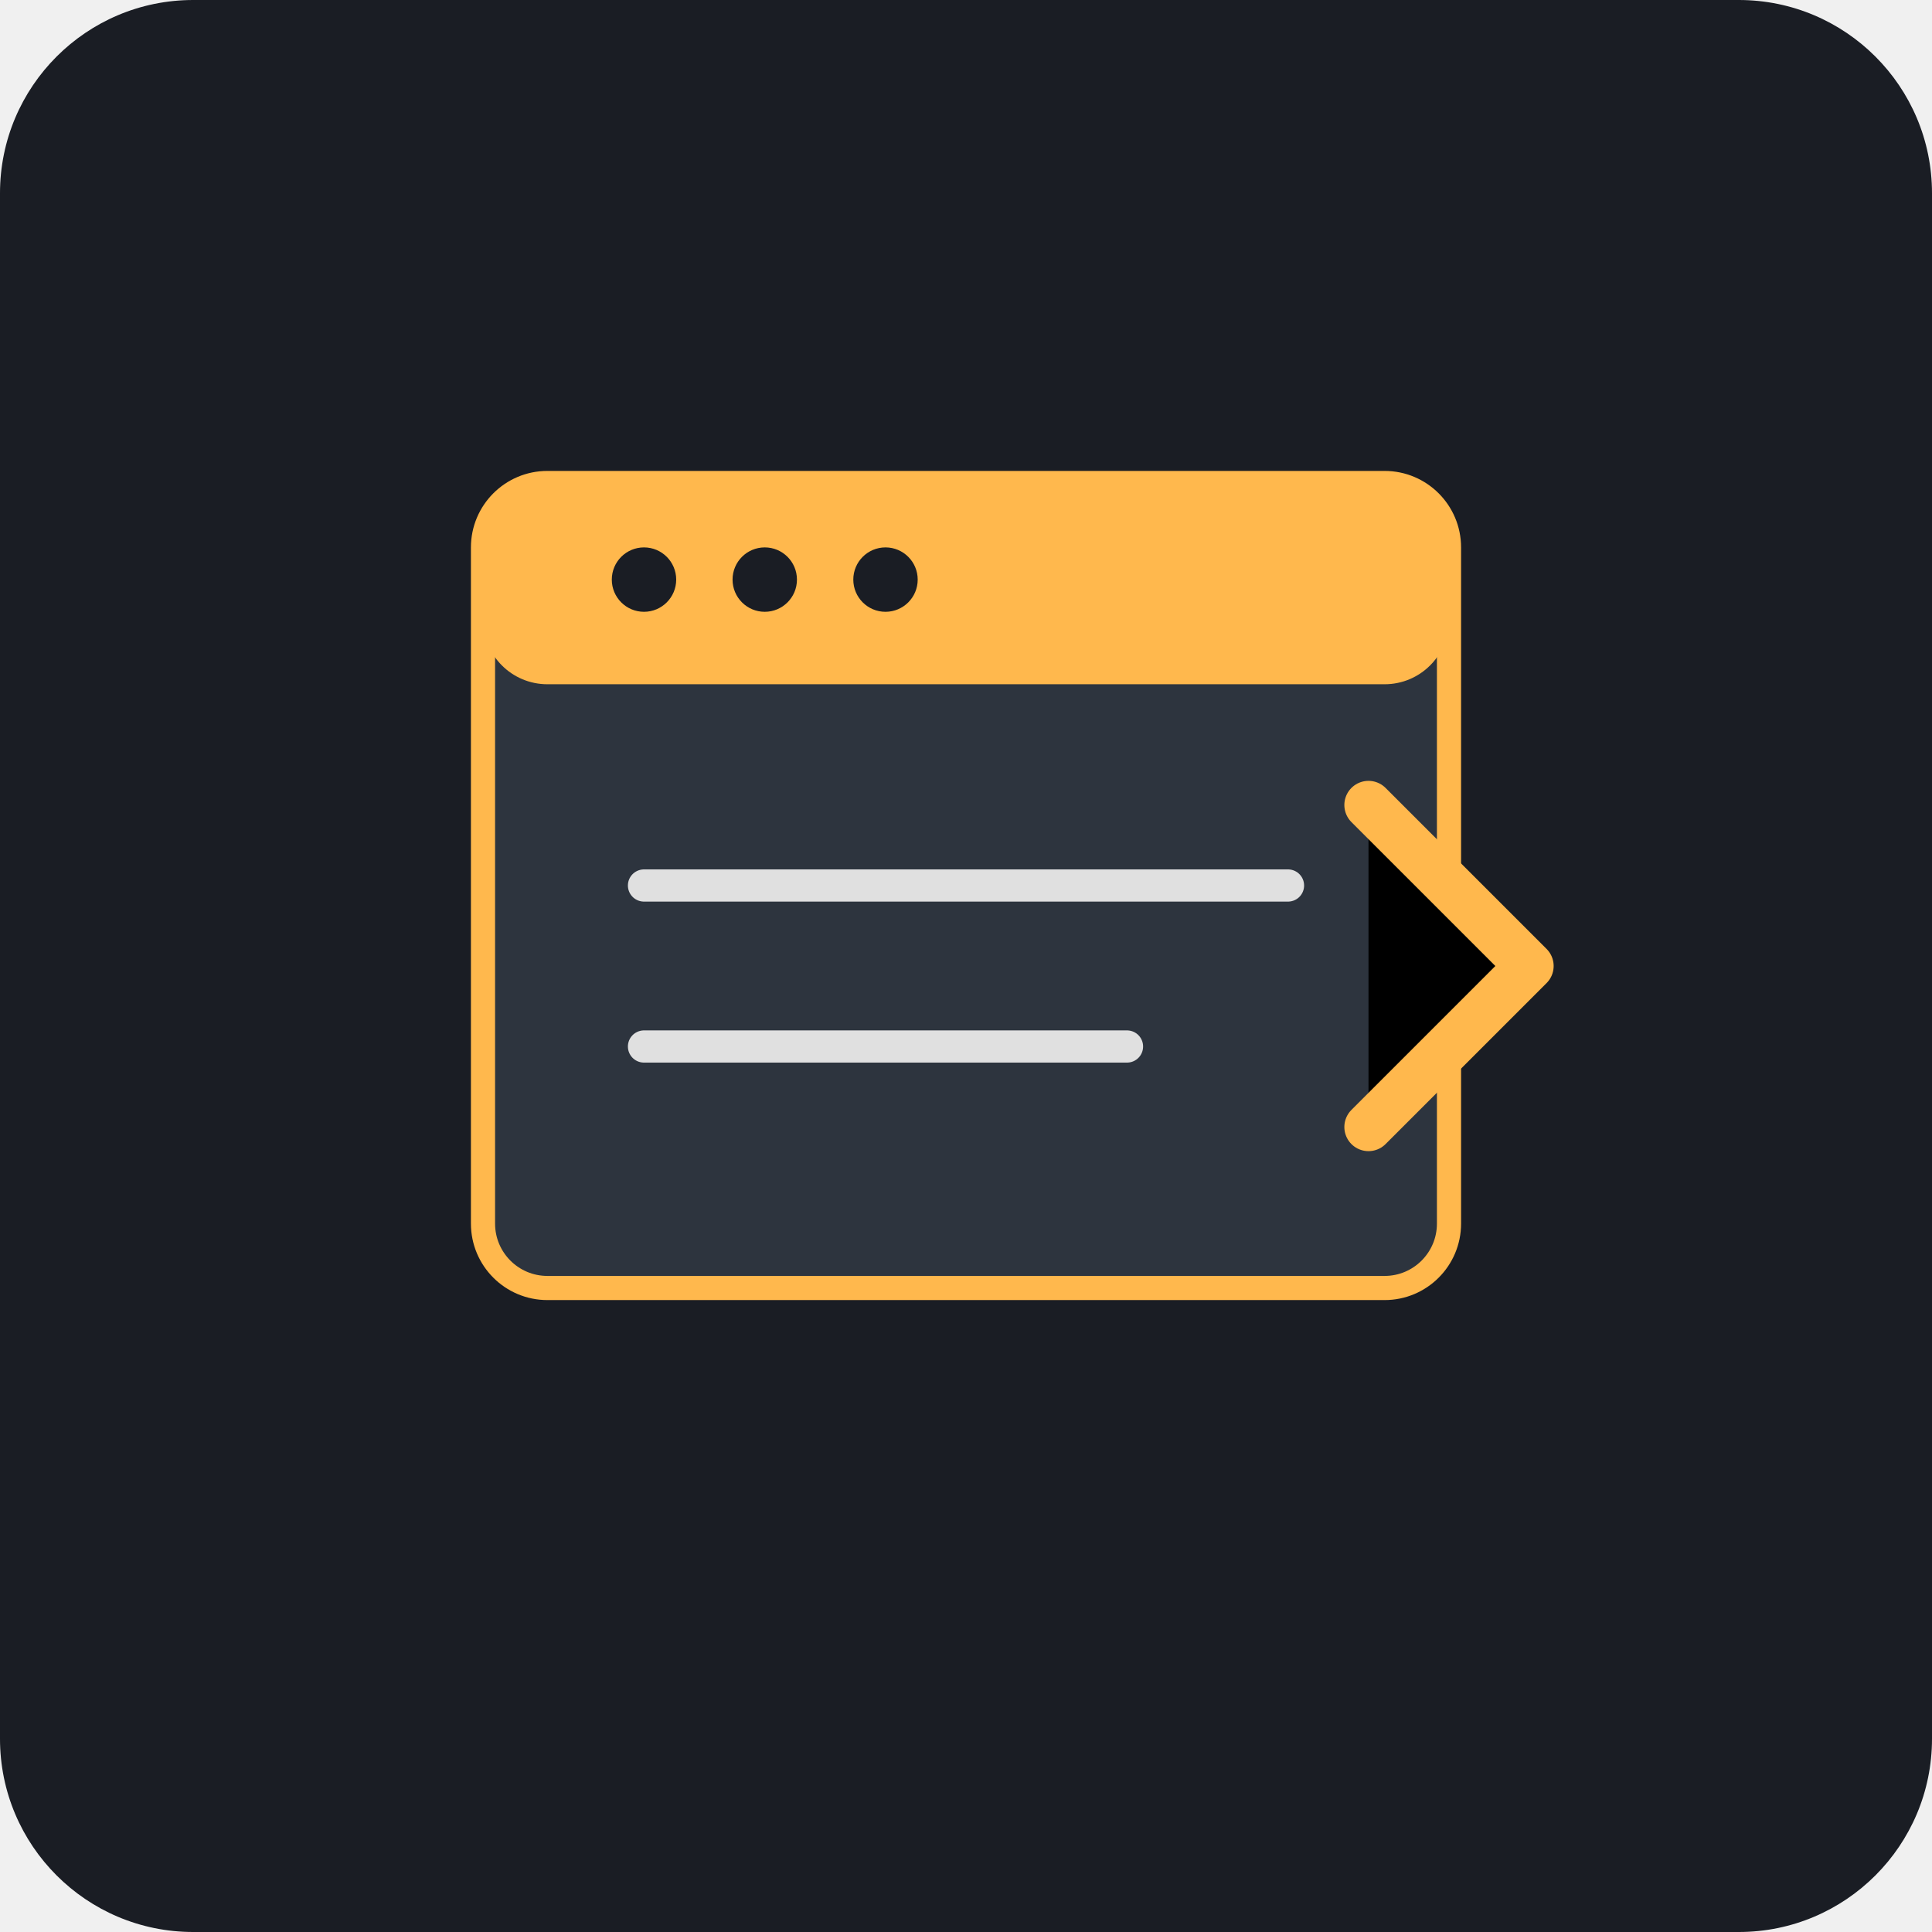
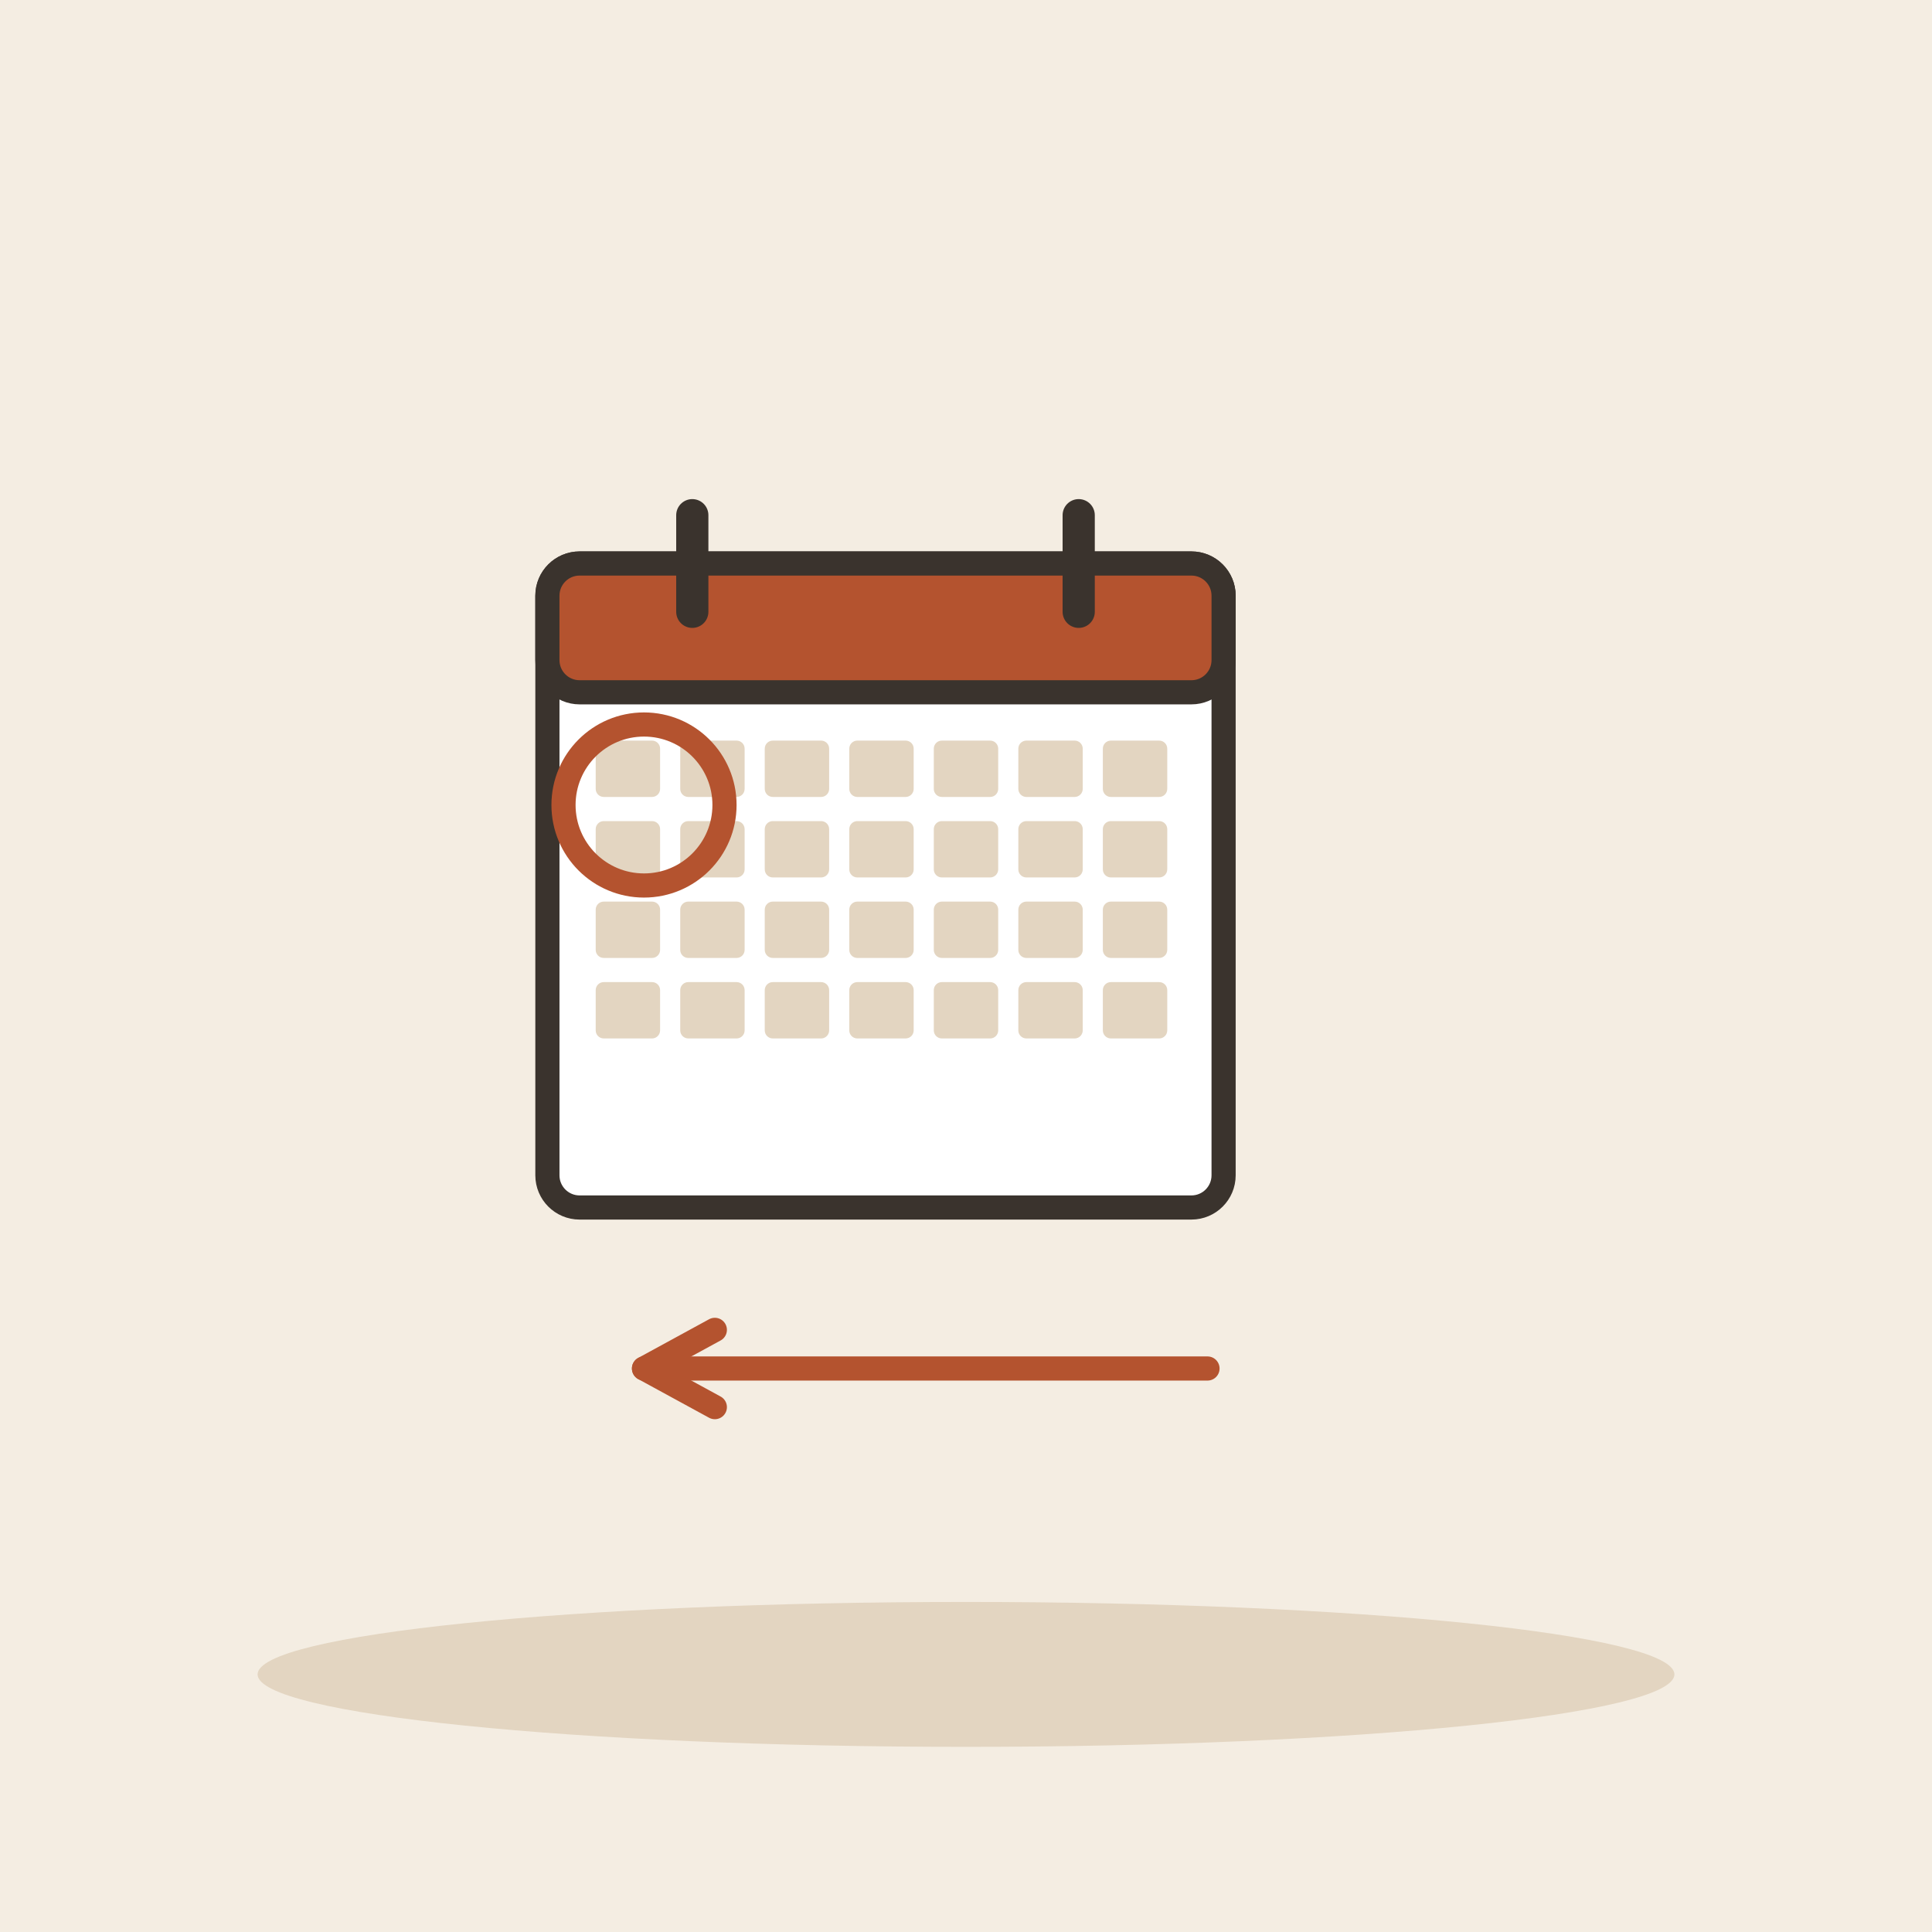
- <svg xmlns="http://www.w3.org/2000/svg" viewBox="0 0 240 240">
-   <rect width="240" height="240" rx="24" fill="#1A1D24" />
-   <g transform="translate(40, 40)">
-     <rect x="20" y="20" width="120" height="100" rx="8" fill="#2D343E" stroke="#FFB84D" stroke-width="3" />
-     <rect x="20" y="20" width="120" height="25" rx="8" fill="#FFB84D" />
-     <circle cx="40" cy="32" r="4" fill="#1A1D24" />
-     <circle cx="55" cy="32" r="4" fill="#1A1D24" />
-     <circle cx="70" cy="32" r="4" fill="#1A1D24" />
-     <path d="M40 70 L120 70 M40 90 L100 90" stroke="#E0E0E0" stroke-width="4" stroke-linecap="round" />
-     <path d="M130 100 L150 80 L130 60" stroke="#FFB84D" stroke-width="6" stroke-linecap="round" stroke-linejoin="round" />
+ <svg xmlns="http://www.w3.org/2000/svg" viewBox="0 0 240 240" data-style="editorial">
+   <rect width="240" height="240" fill="#F4EDE2" />
+   <ellipse cx="120" cy="208" rx="88" ry="9" fill="#E3D5C1" />
+   <g transform="translate(110 110)">
+     <rect x="-42" y="-40" width="84" height="80" rx="4" fill="#FFFFFF" stroke="#3A332D" stroke-width="3" stroke-linecap="round" stroke-linejoin="round" />
+     <rect x="-42" y="-40" width="84" height="16" rx="4" fill="#B4532F" stroke="#3A332D" stroke-width="3" stroke-linecap="round" stroke-linejoin="round" />
+     <path d="M-24 -46L-24 -34" stroke="#3A332D" stroke-width="4" stroke-linecap="round" fill="none" />
+     <path d="M24 -46L24 -34" stroke="#3A332D" stroke-width="4" stroke-linecap="round" fill="none" />
+     <rect x="-36" y="-18" width="8" height="7" rx="1" fill="#E3D5C1" />
+     <rect x="-25.5" y="-18" width="8" height="7" rx="1" fill="#E3D5C1" />
+     <rect x="-15" y="-18" width="8" height="7" rx="1" fill="#E3D5C1" />
+     <rect x="-4.5" y="-18" width="8" height="7" rx="1" fill="#E3D5C1" />
+     <rect x="6" y="-18" width="8" height="7" rx="1" fill="#E3D5C1" />
+     <rect x="16.5" y="-18" width="8" height="7" rx="1" fill="#E3D5C1" />
+     <rect x="27" y="-18" width="8" height="7" rx="1" fill="#E3D5C1" />
+     <rect x="-36" y="-8" width="8" height="7" rx="1" fill="#E3D5C1" />
+     <rect x="-25.5" y="-8" width="8" height="7" rx="1" fill="#E3D5C1" />
+     <rect x="-15" y="-8" width="8" height="7" rx="1" fill="#E3D5C1" />
+     <rect x="-4.5" y="-8" width="8" height="7" rx="1" fill="#E3D5C1" />
+     <rect x="6" y="-8" width="8" height="7" rx="1" fill="#E3D5C1" />
+     <rect x="16.5" y="-8" width="8" height="7" rx="1" fill="#E3D5C1" />
+     <rect x="27" y="-8" width="8" height="7" rx="1" fill="#E3D5C1" />
+     <rect x="-36" y="2" width="8" height="7" rx="1" fill="#E3D5C1" />
+     <rect x="-25.5" y="2" width="8" height="7" rx="1" fill="#E3D5C1" />
+     <rect x="-15" y="2" width="8" height="7" rx="1" fill="#E3D5C1" />
+     <rect x="-4.5" y="2" width="8" height="7" rx="1" fill="#E3D5C1" />
+     <rect x="6" y="2" width="8" height="7" rx="1" fill="#E3D5C1" />
+     <rect x="16.5" y="2" width="8" height="7" rx="1" fill="#E3D5C1" />
+     <rect x="27" y="2" width="8" height="7" rx="1" fill="#E3D5C1" />
+     <rect x="-36" y="12" width="8" height="7" rx="1" fill="#E3D5C1" />
+     <rect x="-25.5" y="12" width="8" height="7" rx="1" fill="#E3D5C1" />
+     <rect x="-15" y="12" width="8" height="7" rx="1" fill="#E3D5C1" />
+     <rect x="-4.5" y="12" width="8" height="7" rx="1" fill="#E3D5C1" />
+     <rect x="6" y="12" width="8" height="7" rx="1" fill="#E3D5C1" />
+     <rect x="16.5" y="12" width="8" height="7" rx="1" fill="#E3D5C1" />
+     <rect x="27" y="12" width="8" height="7" rx="1" fill="#E3D5C1" />
  </g>
+   <path d="M150 170L80 170" stroke="#B4532F" stroke-width="3" stroke-linecap="round" fill="none" />
+   <path d="M88.8 165.2L80 170L88.8 174.8" fill="none" stroke="#B4532F" stroke-width="3" stroke-linecap="round" stroke-linejoin="round" />
+   <circle cx="80" cy="100" r="10" fill="none" stroke-linecap="round" stroke-linejoin="round" stroke="#B4532F" stroke-width="3" />
</svg>
